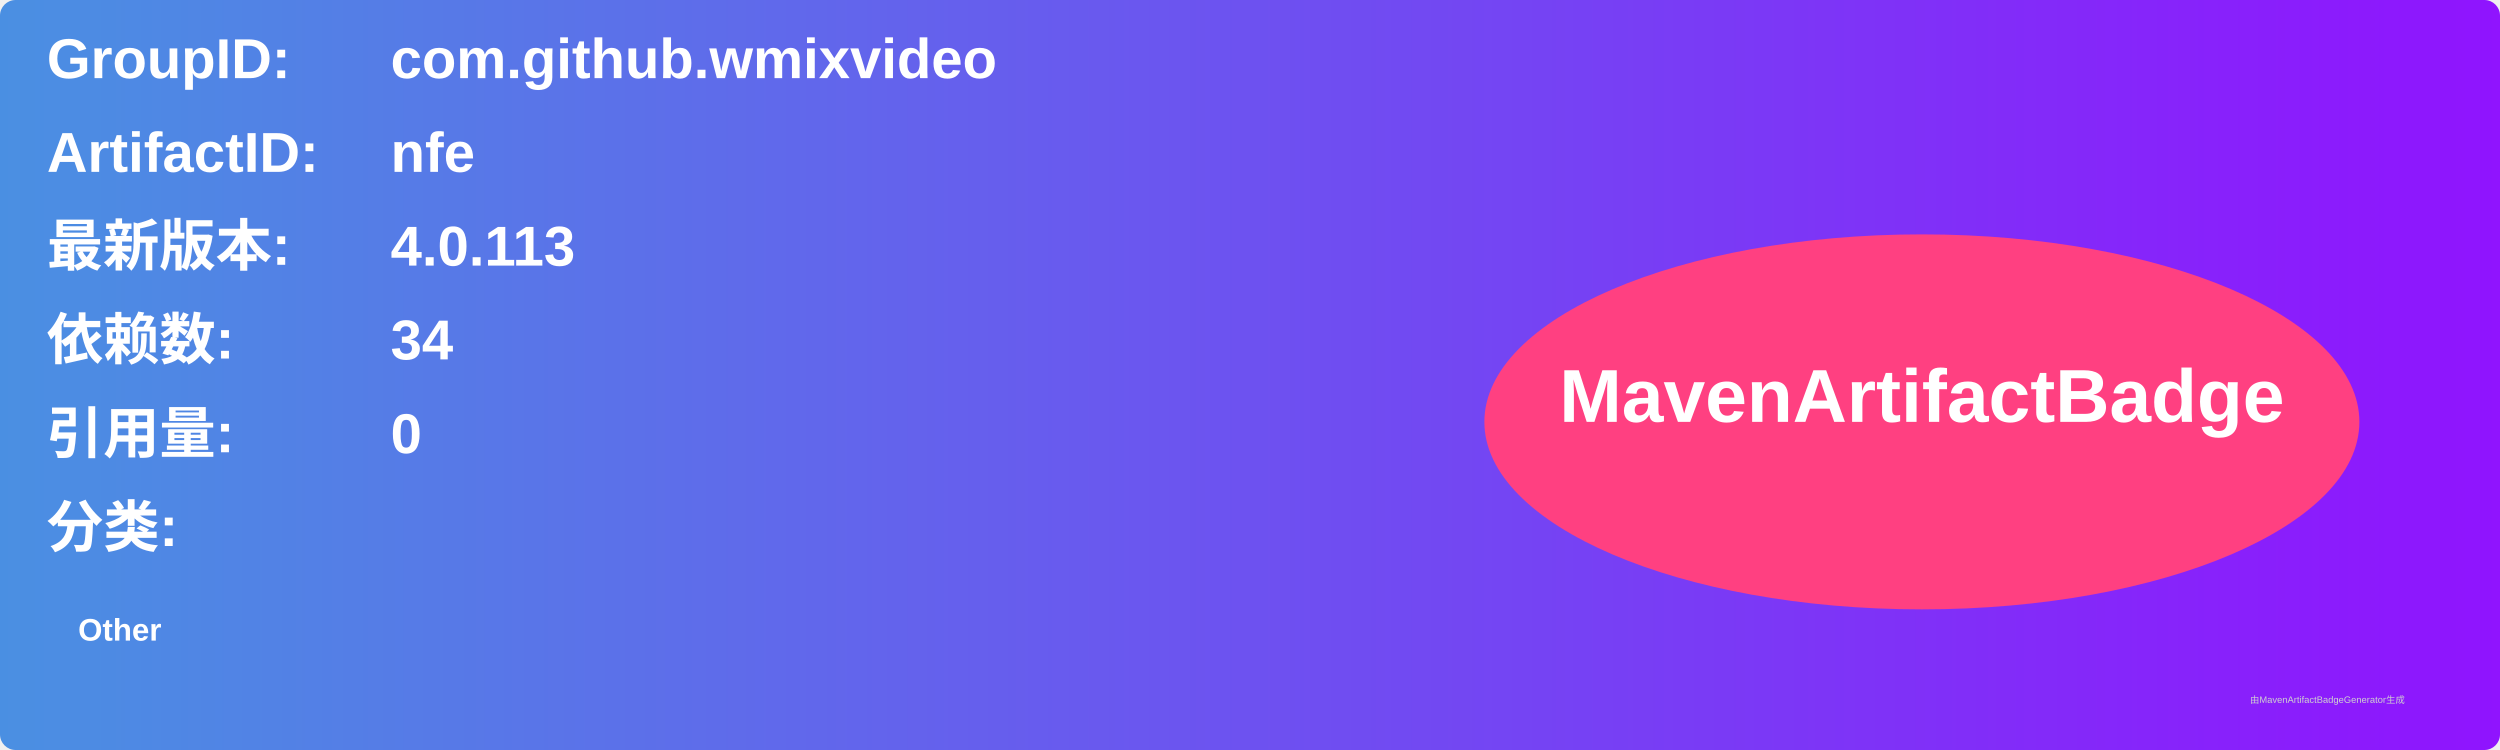
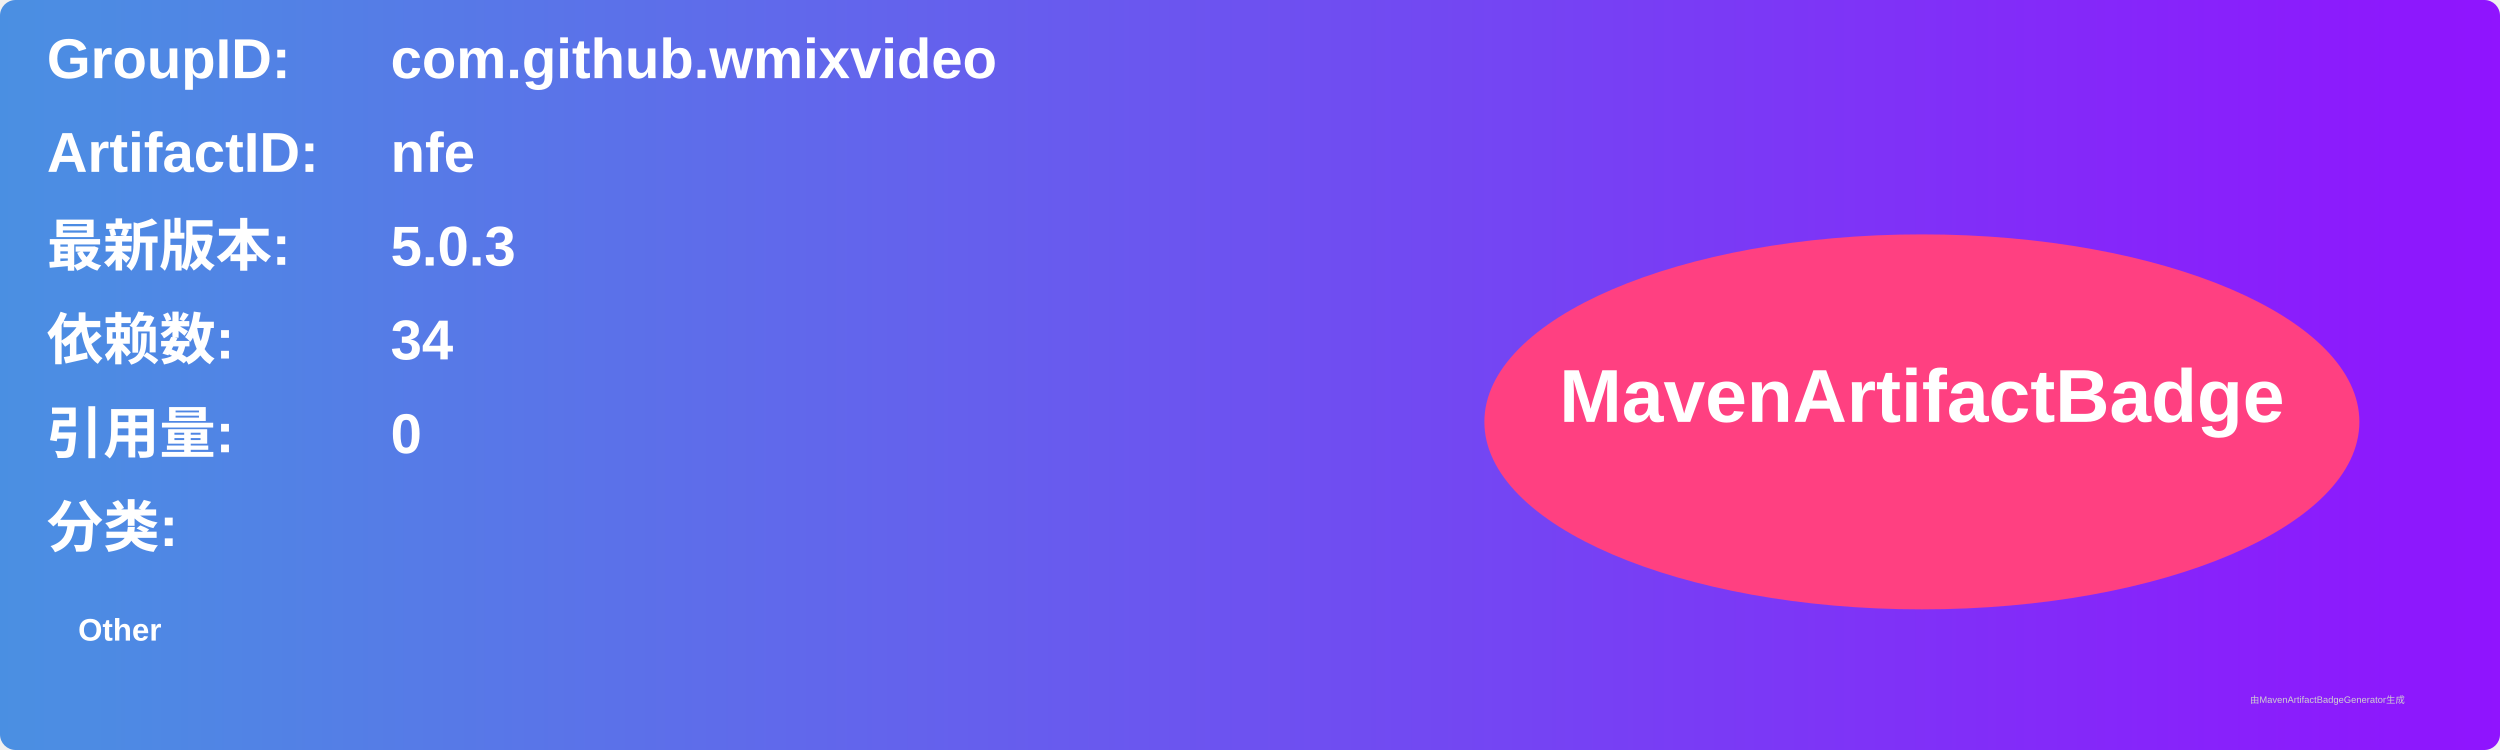
<svg xmlns="http://www.w3.org/2000/svg" width="800" height="240" viewBox="0 0 800 240">
  <linearGradient id="grad" x1="0%" y1="0%" x2="100%" y2="0%">
    <stop offset="0%" stop-color="#4a90e2" />
    <stop offset="100%" stop-color="#9013fe" />
  </linearGradient>
  <rect width="100%" height="100%" rx="5" ry="5" fill="url(#grad)" />
  <g transform="translate(15, 15)">
    <text x="0" y="10" font-family="Arial" font-size="18" fill="white" font-weight="bold" width="260">GroupID:</text>
    <text x="110" y="10" font-family="Arial" font-size="18" fill="white" font-weight="bold" width="460">com.github.wmixvideo</text>
    <text x="0" y="40" font-family="Arial" font-size="18" fill="white" font-weight="bold" width="260">ArtifactID:</text>
    <text x="110" y="40" font-family="Arial" font-size="18" fill="white" font-weight="bold" width="460">nfe</text>
    <text x="0" y="70" font-family="Arial" font-size="18" fill="white" font-weight="bold">最新版本:</text>
    <text x="110" y="70" font-family="Arial" font-size="18" fill="white" font-weight="bold">
-       <tspan font-weight="bold">4.0.113</tspan>
+       <tspan font-weight="bold">5.0.3</tspan>
    </text>
    <text x="0" y="100" font-family="Arial" font-size="18" fill="white" font-weight="bold">依赖数: </text>
    <text x="110" y="100" font-family="Arial" font-size="18" fill="white">
      <tspan font-weight="bold">34</tspan>
    </text>
    <text x="0" y="130" font-family="Arial" font-size="18" fill="white" font-weight="bold">引用量: </text>
    <text x="110" y="130" font-family="Arial" font-size="18" fill="white">
      <tspan font-weight="bold">0</tspan>
    </text>
    <text x="0" y="160" font-family="Arial" font-size="18" fill="white" font-weight="bold">分类:</text>
    <text x="10" y="190" font-family="Arial" font-size="10" fill="white">
      <tspan font-weight="bold">Other</tspan>
    </text>
    <ellipse cx="600" cy="120" rx="140" ry="60" fill="#ff4081" />
    <text x="600" y="120" text-anchor="middle" font-family="Arial" font-size="24" fill="white" font-weight="bold">MavenArtifactBadge</text>
  </g>
  <text x="720" y="225" font-family="Arial" font-size="3" fill="#d0d0d0">由MavenArtifactBadgeGenerator生成</text>
</svg>
